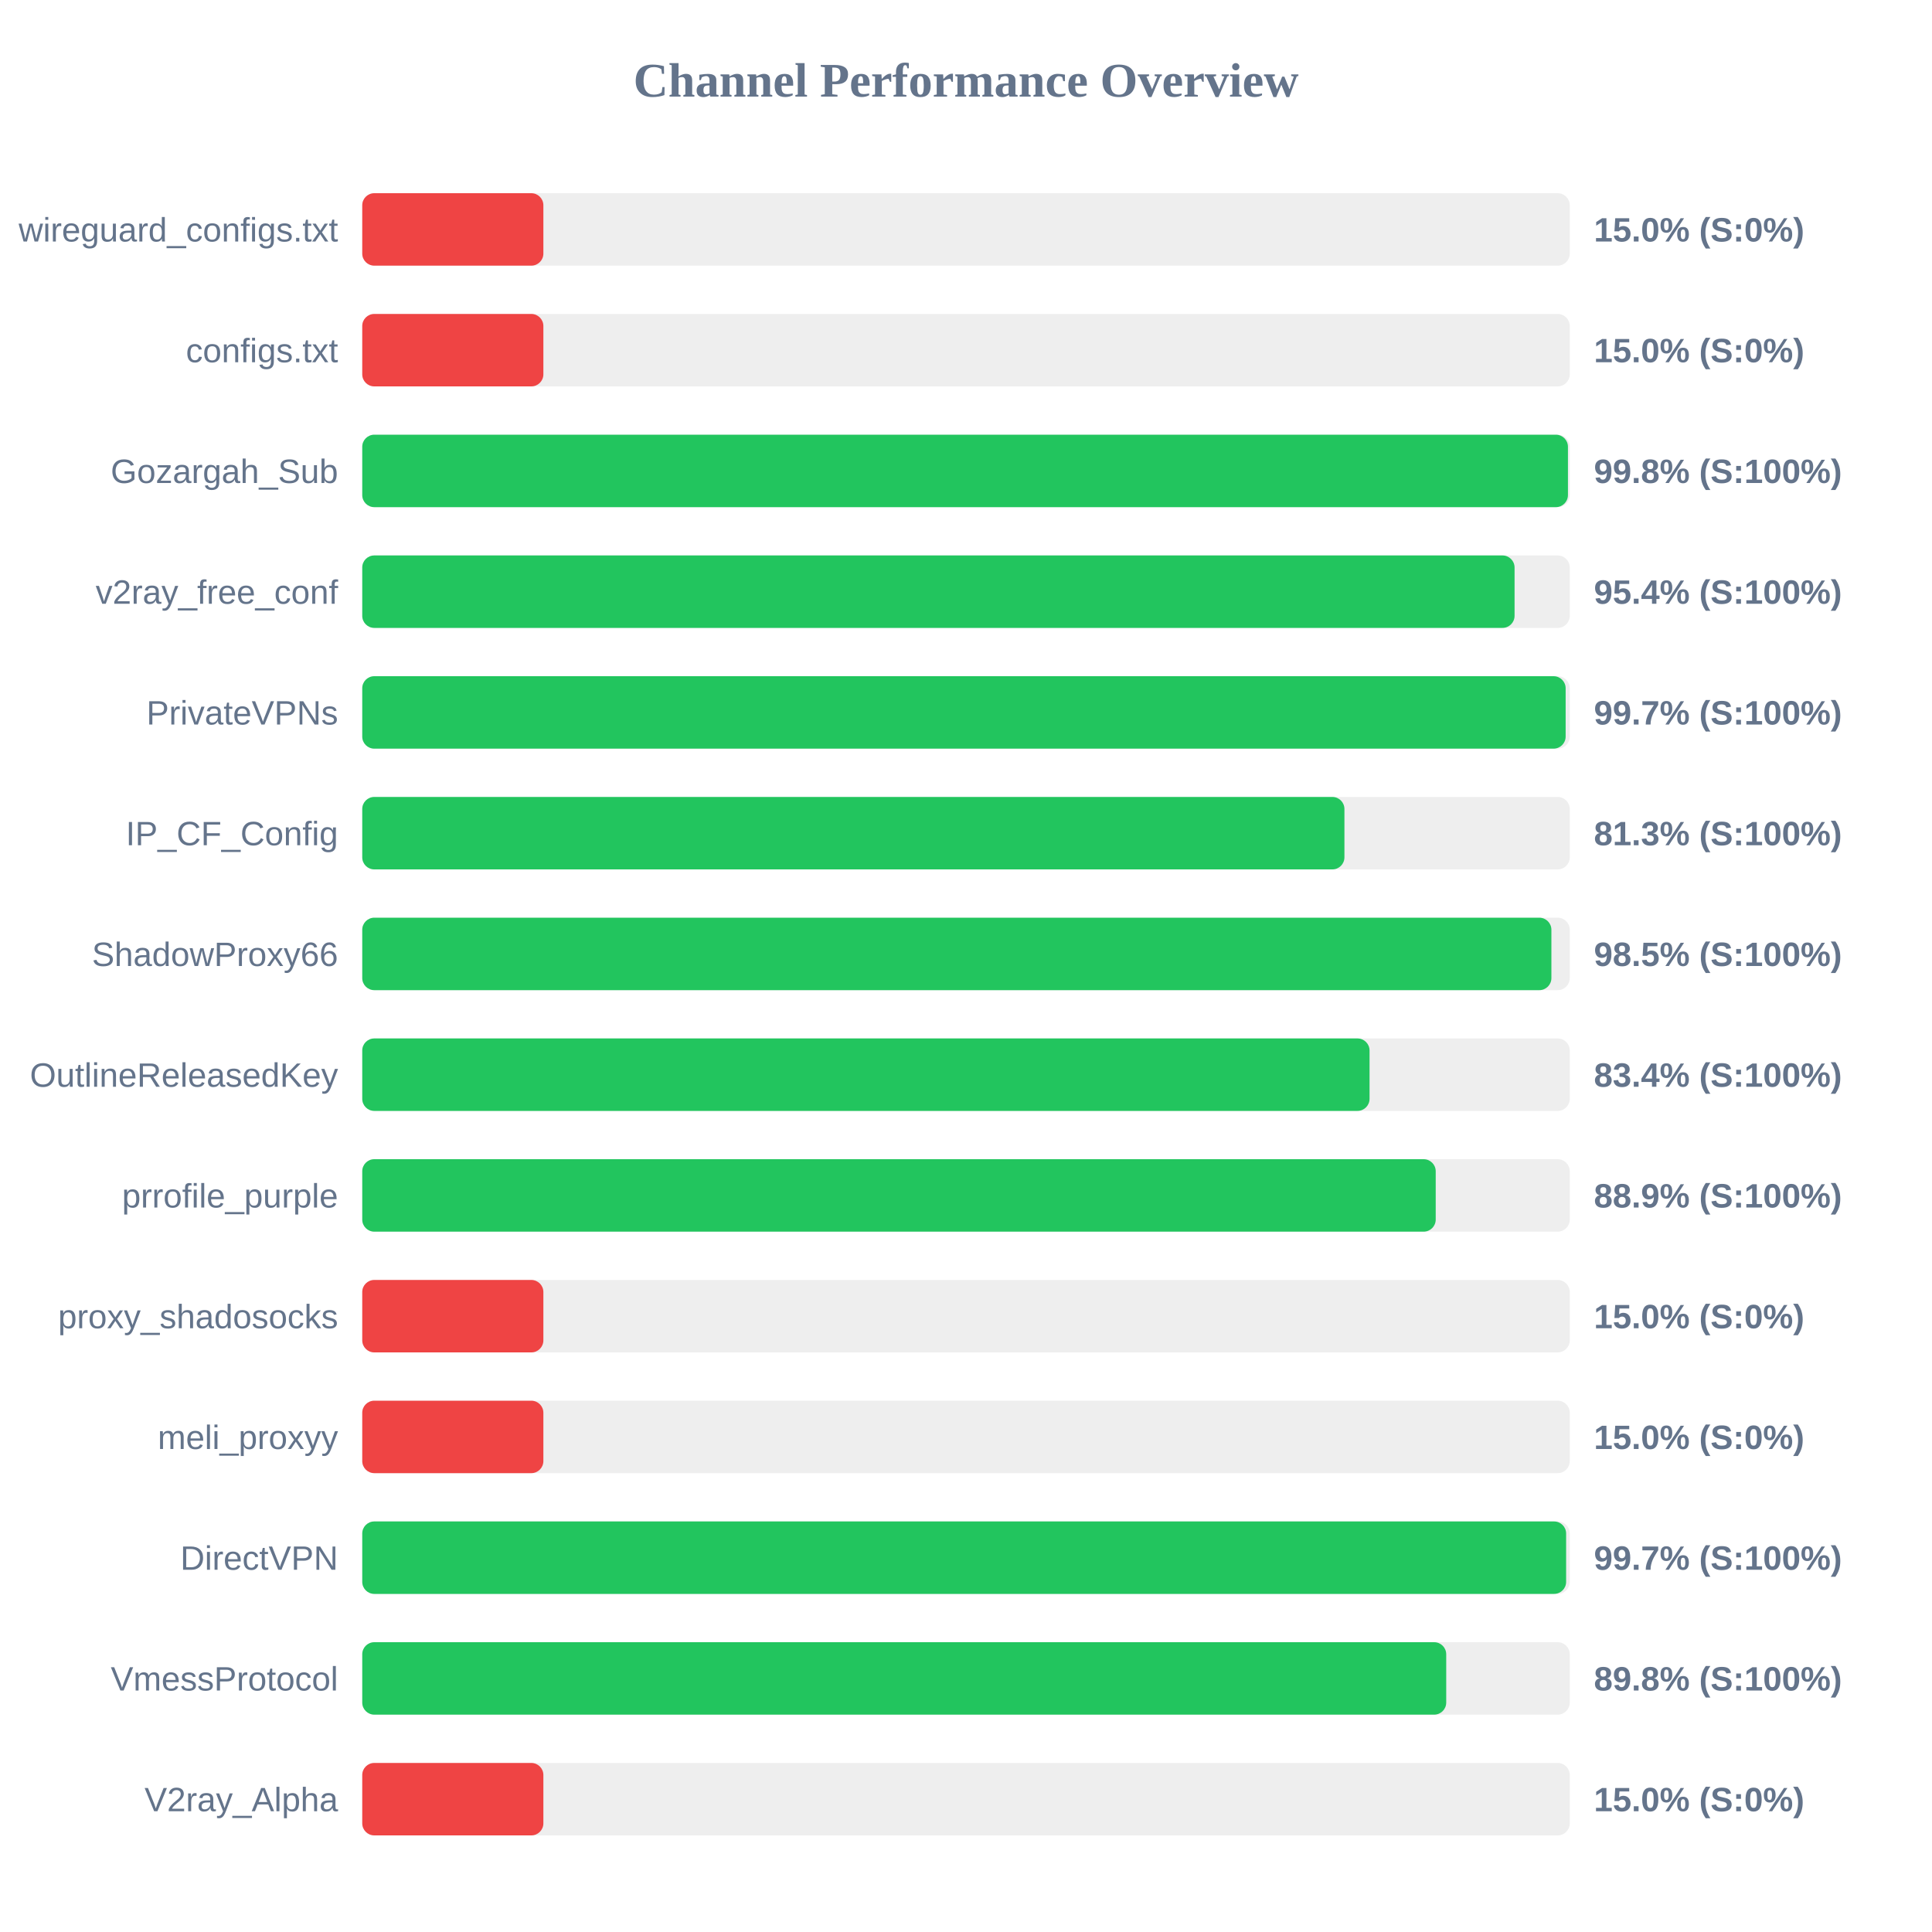
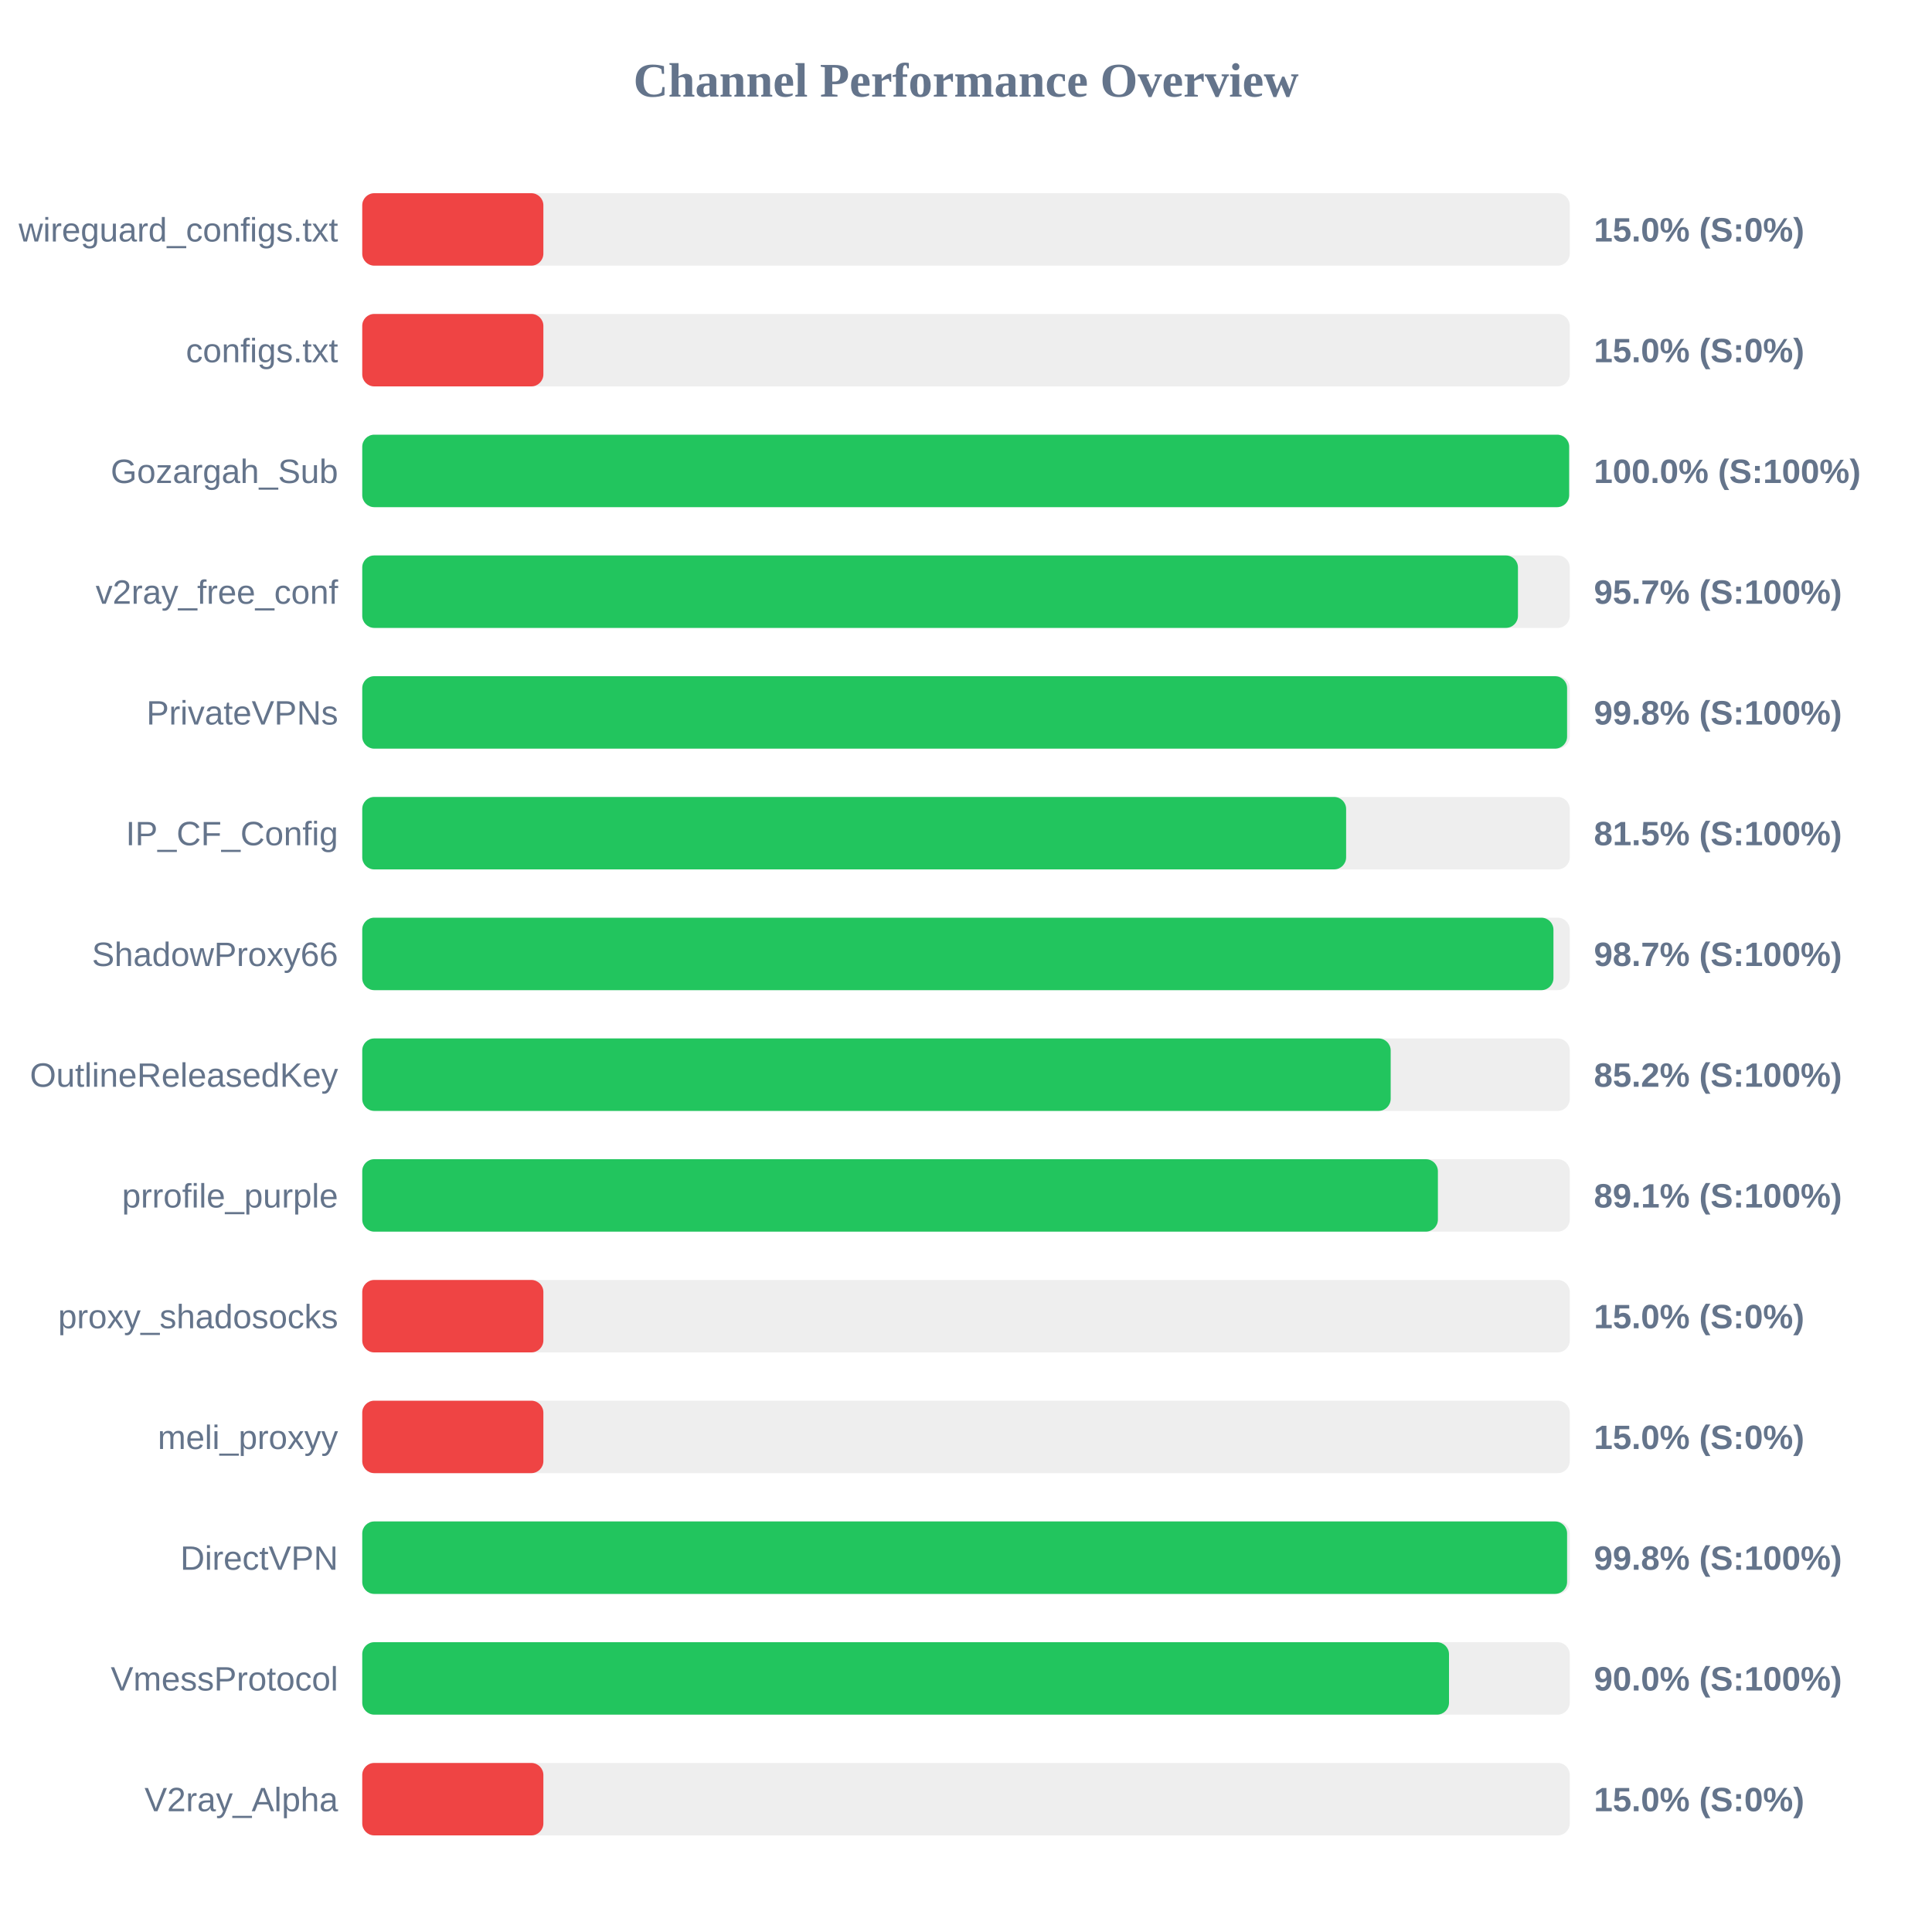
<svg xmlns="http://www.w3.org/2000/svg" width="800" height="800" version="1.1">
  <style>
        .row { font: 14px Arial; fill: #64748b; }
        .score { font: bold 14px Arial; fill: #64748b; }
    </style>
  <text x="400" y="40" text-anchor="middle" font-size="20px" font-weight="bold" fill="#64748b">Channel Performance Overview</text>
  <rect x="150" y="80" width="500" height="30" fill="#eee" rx="5" />
  <rect x="150" y="80" width="75.0" height="30" fill="#ef4444" rx="5" />
  <text x="140" y="100" text-anchor="end" class="row">wireguard_configs.txt</text>
  <text x="660" y="100" text-anchor="start" class="score">15.0% (S:0%)</text>
  <rect x="150" y="130" width="500" height="30" fill="#eee" rx="5" />
  <rect x="150" y="130" width="75.0" height="30" fill="#ef4444" rx="5" />
  <text x="140" y="150" text-anchor="end" class="row">configs.txt</text>
  <text x="660" y="150" text-anchor="start" class="score">15.0% (S:0%)</text>
  <rect x="150" y="180" width="500" height="30" fill="#eee" rx="5" />
-   <rect x="150" y="180" width="499.25" height="30" fill="#22c55e" rx="5" />
+   <rect x="150" y="180" width="499.75" height="30" fill="#22c55e" rx="5" />
  <text x="140" y="200" text-anchor="end" class="row">Gozargah_Sub</text>
-   <text x="660" y="200" text-anchor="start" class="score">99.8% (S:100%)</text>
+   <text x="660" y="200" text-anchor="start" class="score">100.0% (S:100%)</text>
  <rect x="150" y="230" width="500" height="30" fill="#eee" rx="5" />
-   <rect x="150" y="230" width="477.15" height="30" fill="#22c55e" rx="5" />
+   <rect x="150" y="230" width="478.55" height="30" fill="#22c55e" rx="5" />
  <text x="140" y="250" text-anchor="end" class="row">v2ray_free_conf</text>
-   <text x="660" y="250" text-anchor="start" class="score">95.4% (S:100%)</text>
+   <text x="660" y="250" text-anchor="start" class="score">95.7% (S:100%)</text>
  <rect x="150" y="280" width="500" height="30" fill="#eee" rx="5" />
-   <rect x="150" y="280" width="498.3" height="30" fill="#22c55e" rx="5" />
+   <rect x="150" y="280" width="498.9" height="30" fill="#22c55e" rx="5" />
  <text x="140" y="300" text-anchor="end" class="row">PrivateVPNs</text>
-   <text x="660" y="300" text-anchor="start" class="score">99.7% (S:100%)</text>
+   <text x="660" y="300" text-anchor="start" class="score">99.8% (S:100%)</text>
  <rect x="150" y="330" width="500" height="30" fill="#eee" rx="5" />
-   <rect x="150" y="330" width="406.7" height="30" fill="#22c55e" rx="5" />
+   <rect x="150" y="330" width="407.4" height="30" fill="#22c55e" rx="5" />
  <text x="140" y="350" text-anchor="end" class="row">IP_CF_Config</text>
-   <text x="660" y="350" text-anchor="start" class="score">81.3% (S:100%)</text>
+   <text x="660" y="350" text-anchor="start" class="score">81.5% (S:100%)</text>
  <rect x="150" y="380" width="500" height="30" fill="#eee" rx="5" />
-   <rect x="150" y="380" width="492.4" height="30" fill="#22c55e" rx="5" />
+   <rect x="150" y="380" width="493.25" height="30" fill="#22c55e" rx="5" />
  <text x="140" y="400" text-anchor="end" class="row">ShadowProxy66</text>
-   <text x="660" y="400" text-anchor="start" class="score">98.5% (S:100%)</text>
+   <text x="660" y="400" text-anchor="start" class="score">98.7% (S:100%)</text>
  <rect x="150" y="430" width="500" height="30" fill="#eee" rx="5" />
-   <rect x="150" y="430" width="417.1" height="30" fill="#22c55e" rx="5" />
+   <rect x="150" y="430" width="425.85" height="30" fill="#22c55e" rx="5" />
  <text x="140" y="450" text-anchor="end" class="row">OutlineReleasedKey</text>
-   <text x="660" y="450" text-anchor="start" class="score">83.4% (S:100%)</text>
+   <text x="660" y="450" text-anchor="start" class="score">85.2% (S:100%)</text>
  <rect x="150" y="480" width="500" height="30" fill="#eee" rx="5" />
-   <rect x="150" y="480" width="444.5" height="30" fill="#22c55e" rx="5" />
+   <rect x="150" y="480" width="445.4" height="30" fill="#22c55e" rx="5" />
  <text x="140" y="500" text-anchor="end" class="row">prrofile_purple</text>
-   <text x="660" y="500" text-anchor="start" class="score">88.9% (S:100%)</text>
+   <text x="660" y="500" text-anchor="start" class="score">89.1% (S:100%)</text>
  <rect x="150" y="530" width="500" height="30" fill="#eee" rx="5" />
  <rect x="150" y="530" width="75.0" height="30" fill="#ef4444" rx="5" />
  <text x="140" y="550" text-anchor="end" class="row">proxy_shadosocks</text>
  <text x="660" y="550" text-anchor="start" class="score">15.0% (S:0%)</text>
  <rect x="150" y="580" width="500" height="30" fill="#eee" rx="5" />
  <rect x="150" y="580" width="75.0" height="30" fill="#ef4444" rx="5" />
  <text x="140" y="600" text-anchor="end" class="row">meli_proxyy</text>
  <text x="660" y="600" text-anchor="start" class="score">15.0% (S:0%)</text>
  <rect x="150" y="630" width="500" height="30" fill="#eee" rx="5" />
-   <rect x="150" y="630" width="498.5" height="30" fill="#22c55e" rx="5" />
+   <rect x="150" y="630" width="498.9" height="30" fill="#22c55e" rx="5" />
  <text x="140" y="650" text-anchor="end" class="row">DirectVPN</text>
-   <text x="660" y="650" text-anchor="start" class="score">99.7% (S:100%)</text>
+   <text x="660" y="650" text-anchor="start" class="score">99.8% (S:100%)</text>
  <rect x="150" y="680" width="500" height="30" fill="#eee" rx="5" />
-   <rect x="150" y="680" width="448.85" height="30" fill="#22c55e" rx="5" />
+   <rect x="150" y="680" width="450.0" height="30" fill="#22c55e" rx="5" />
  <text x="140" y="700" text-anchor="end" class="row">VmessProtocol</text>
-   <text x="660" y="700" text-anchor="start" class="score">89.8% (S:100%)</text>
+   <text x="660" y="700" text-anchor="start" class="score">90.0% (S:100%)</text>
  <rect x="150" y="730" width="500" height="30" fill="#eee" rx="5" />
  <rect x="150" y="730" width="75.0" height="30" fill="#ef4444" rx="5" />
  <text x="140" y="750" text-anchor="end" class="row">V2ray_Alpha</text>
  <text x="660" y="750" text-anchor="start" class="score">15.0% (S:0%)</text>
</svg>
